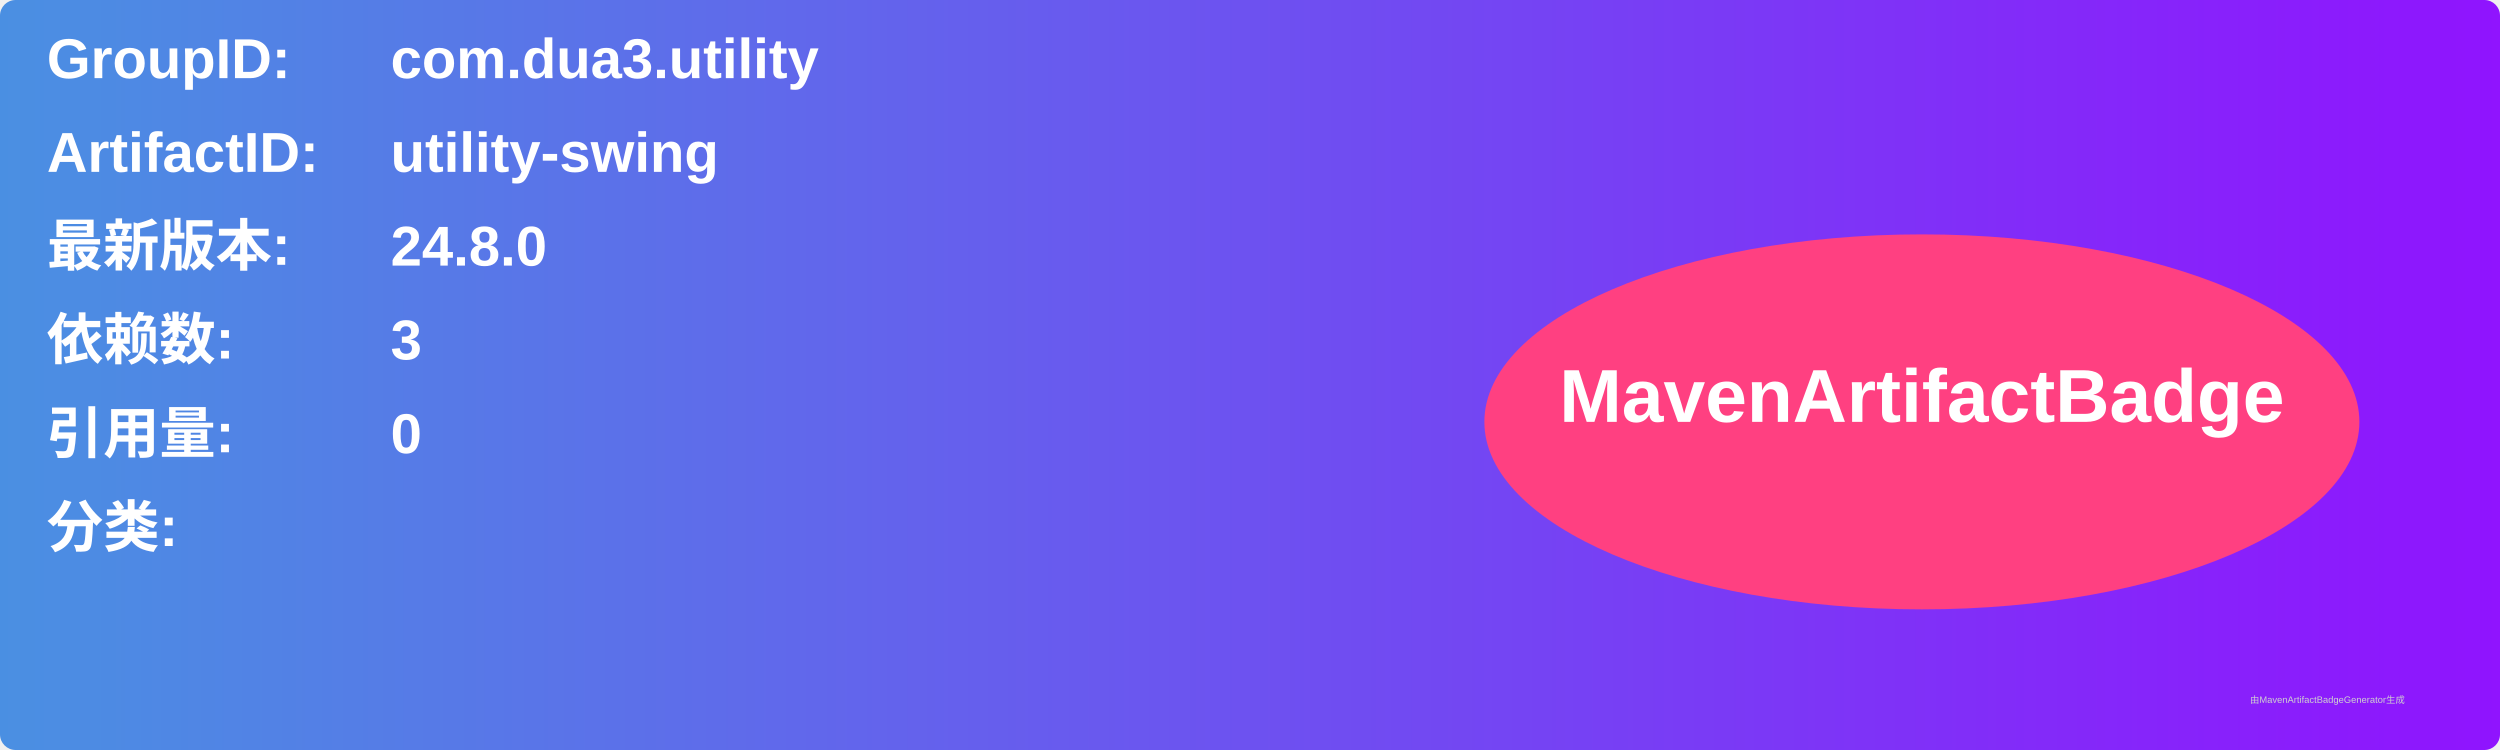
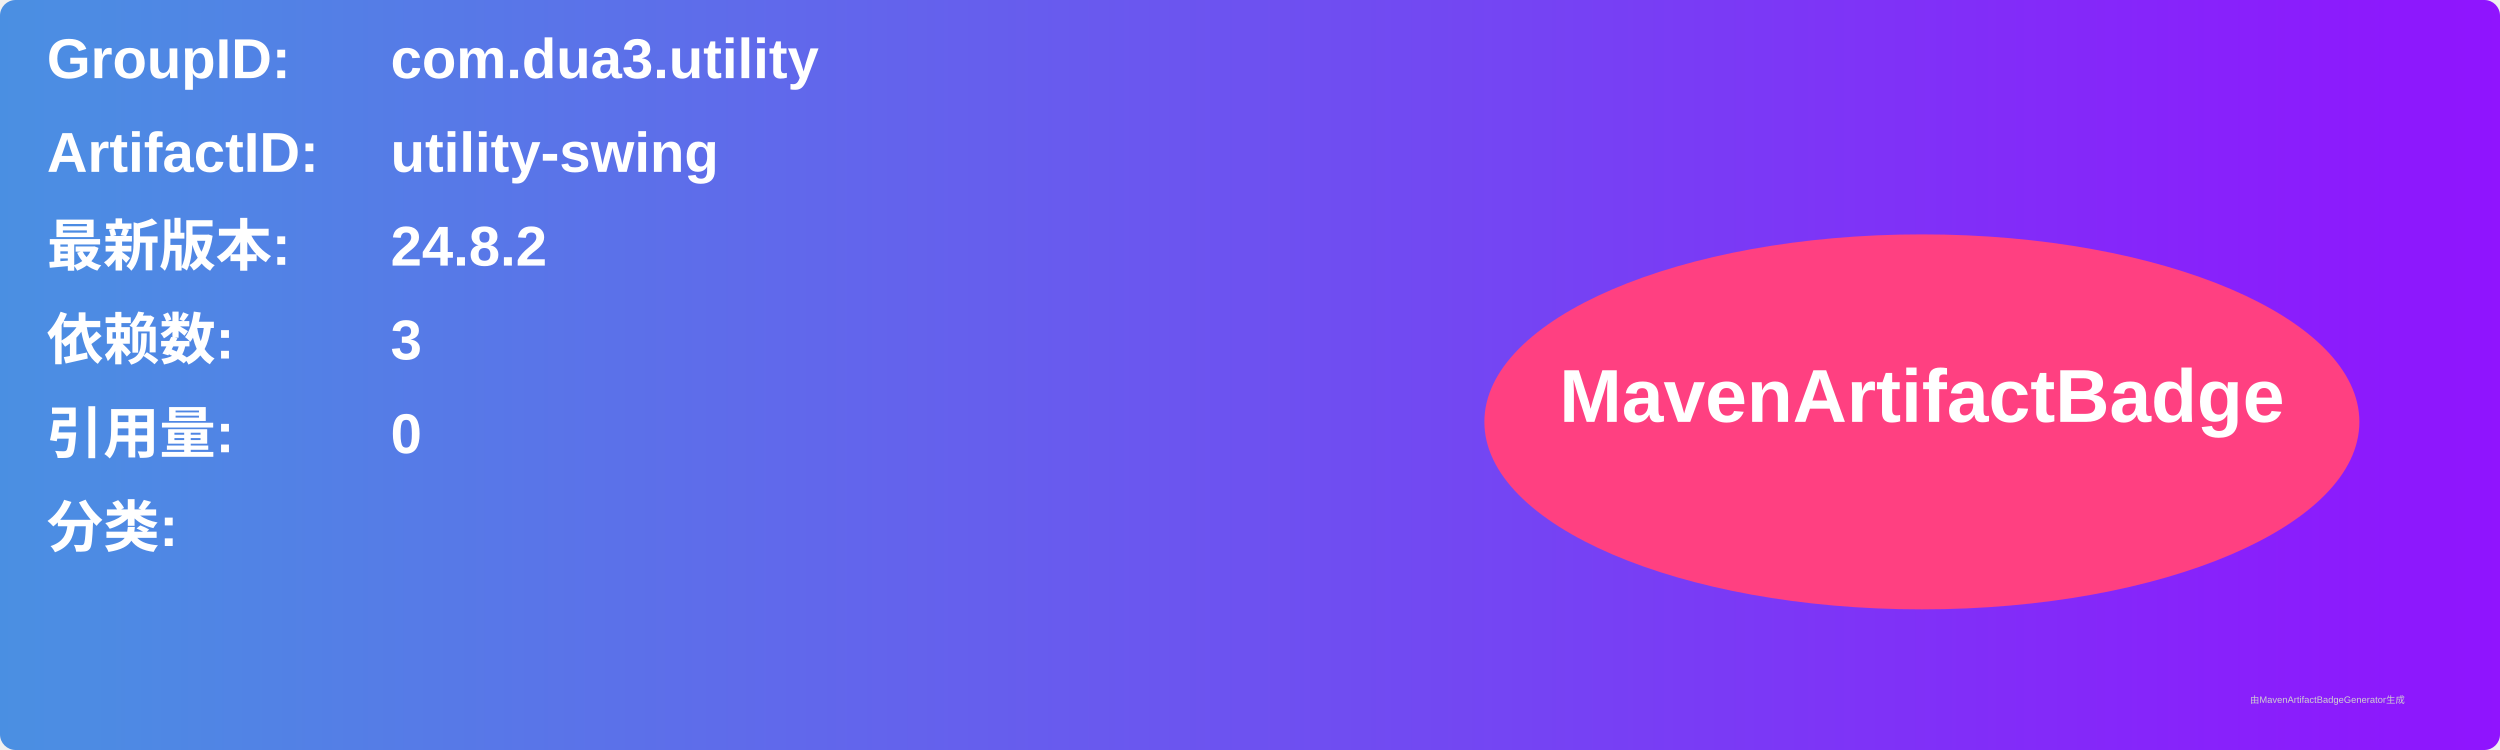
<svg xmlns="http://www.w3.org/2000/svg" width="800" height="240" viewBox="0 0 800 240">
  <linearGradient id="grad" x1="0%" y1="0%" x2="100%" y2="0%">
    <stop offset="0%" stop-color="#4a90e2" />
    <stop offset="100%" stop-color="#9013fe" />
  </linearGradient>
  <rect width="100%" height="100%" rx="5" ry="5" fill="url(#grad)" />
  <g transform="translate(15, 15)">
    <text x="0" y="10" font-family="Arial" font-size="18" fill="white" font-weight="bold" width="260">GroupID:</text>
    <text x="110" y="10" font-family="Arial" font-size="18" fill="white" font-weight="bold" width="460">com.dua3.utility</text>
    <text x="0" y="40" font-family="Arial" font-size="18" fill="white" font-weight="bold" width="260">ArtifactID:</text>
    <text x="110" y="40" font-family="Arial" font-size="18" fill="white" font-weight="bold" width="460">utility-swing</text>
    <text x="0" y="70" font-family="Arial" font-size="18" fill="white" font-weight="bold">最新版本:</text>
    <text x="110" y="70" font-family="Arial" font-size="18" fill="white" font-weight="bold">
-       <tspan font-weight="bold">24.8.0</tspan>
+       <tspan font-weight="bold">24.8.2</tspan>
    </text>
    <text x="0" y="100" font-family="Arial" font-size="18" fill="white" font-weight="bold">依赖数: </text>
    <text x="110" y="100" font-family="Arial" font-size="18" fill="white">
      <tspan font-weight="bold">3</tspan>
    </text>
    <text x="0" y="130" font-family="Arial" font-size="18" fill="white" font-weight="bold">引用量: </text>
    <text x="110" y="130" font-family="Arial" font-size="18" fill="white">
      <tspan font-weight="bold">0</tspan>
    </text>
    <text x="0" y="160" font-family="Arial" font-size="18" fill="white" font-weight="bold">分类:</text>
    <text x="10" y="190" font-family="Arial" font-size="10" fill="white">
      <tspan font-weight="bold" />
    </text>
    <ellipse cx="600" cy="120" rx="140" ry="60" fill="#ff4081" />
    <text x="600" y="120" text-anchor="middle" font-family="Arial" font-size="24" fill="white" font-weight="bold">MavenArtifactBadge</text>
  </g>
  <text x="720" y="225" font-family="Arial" font-size="3" fill="#d0d0d0">由MavenArtifactBadgeGenerator生成</text>
</svg>
